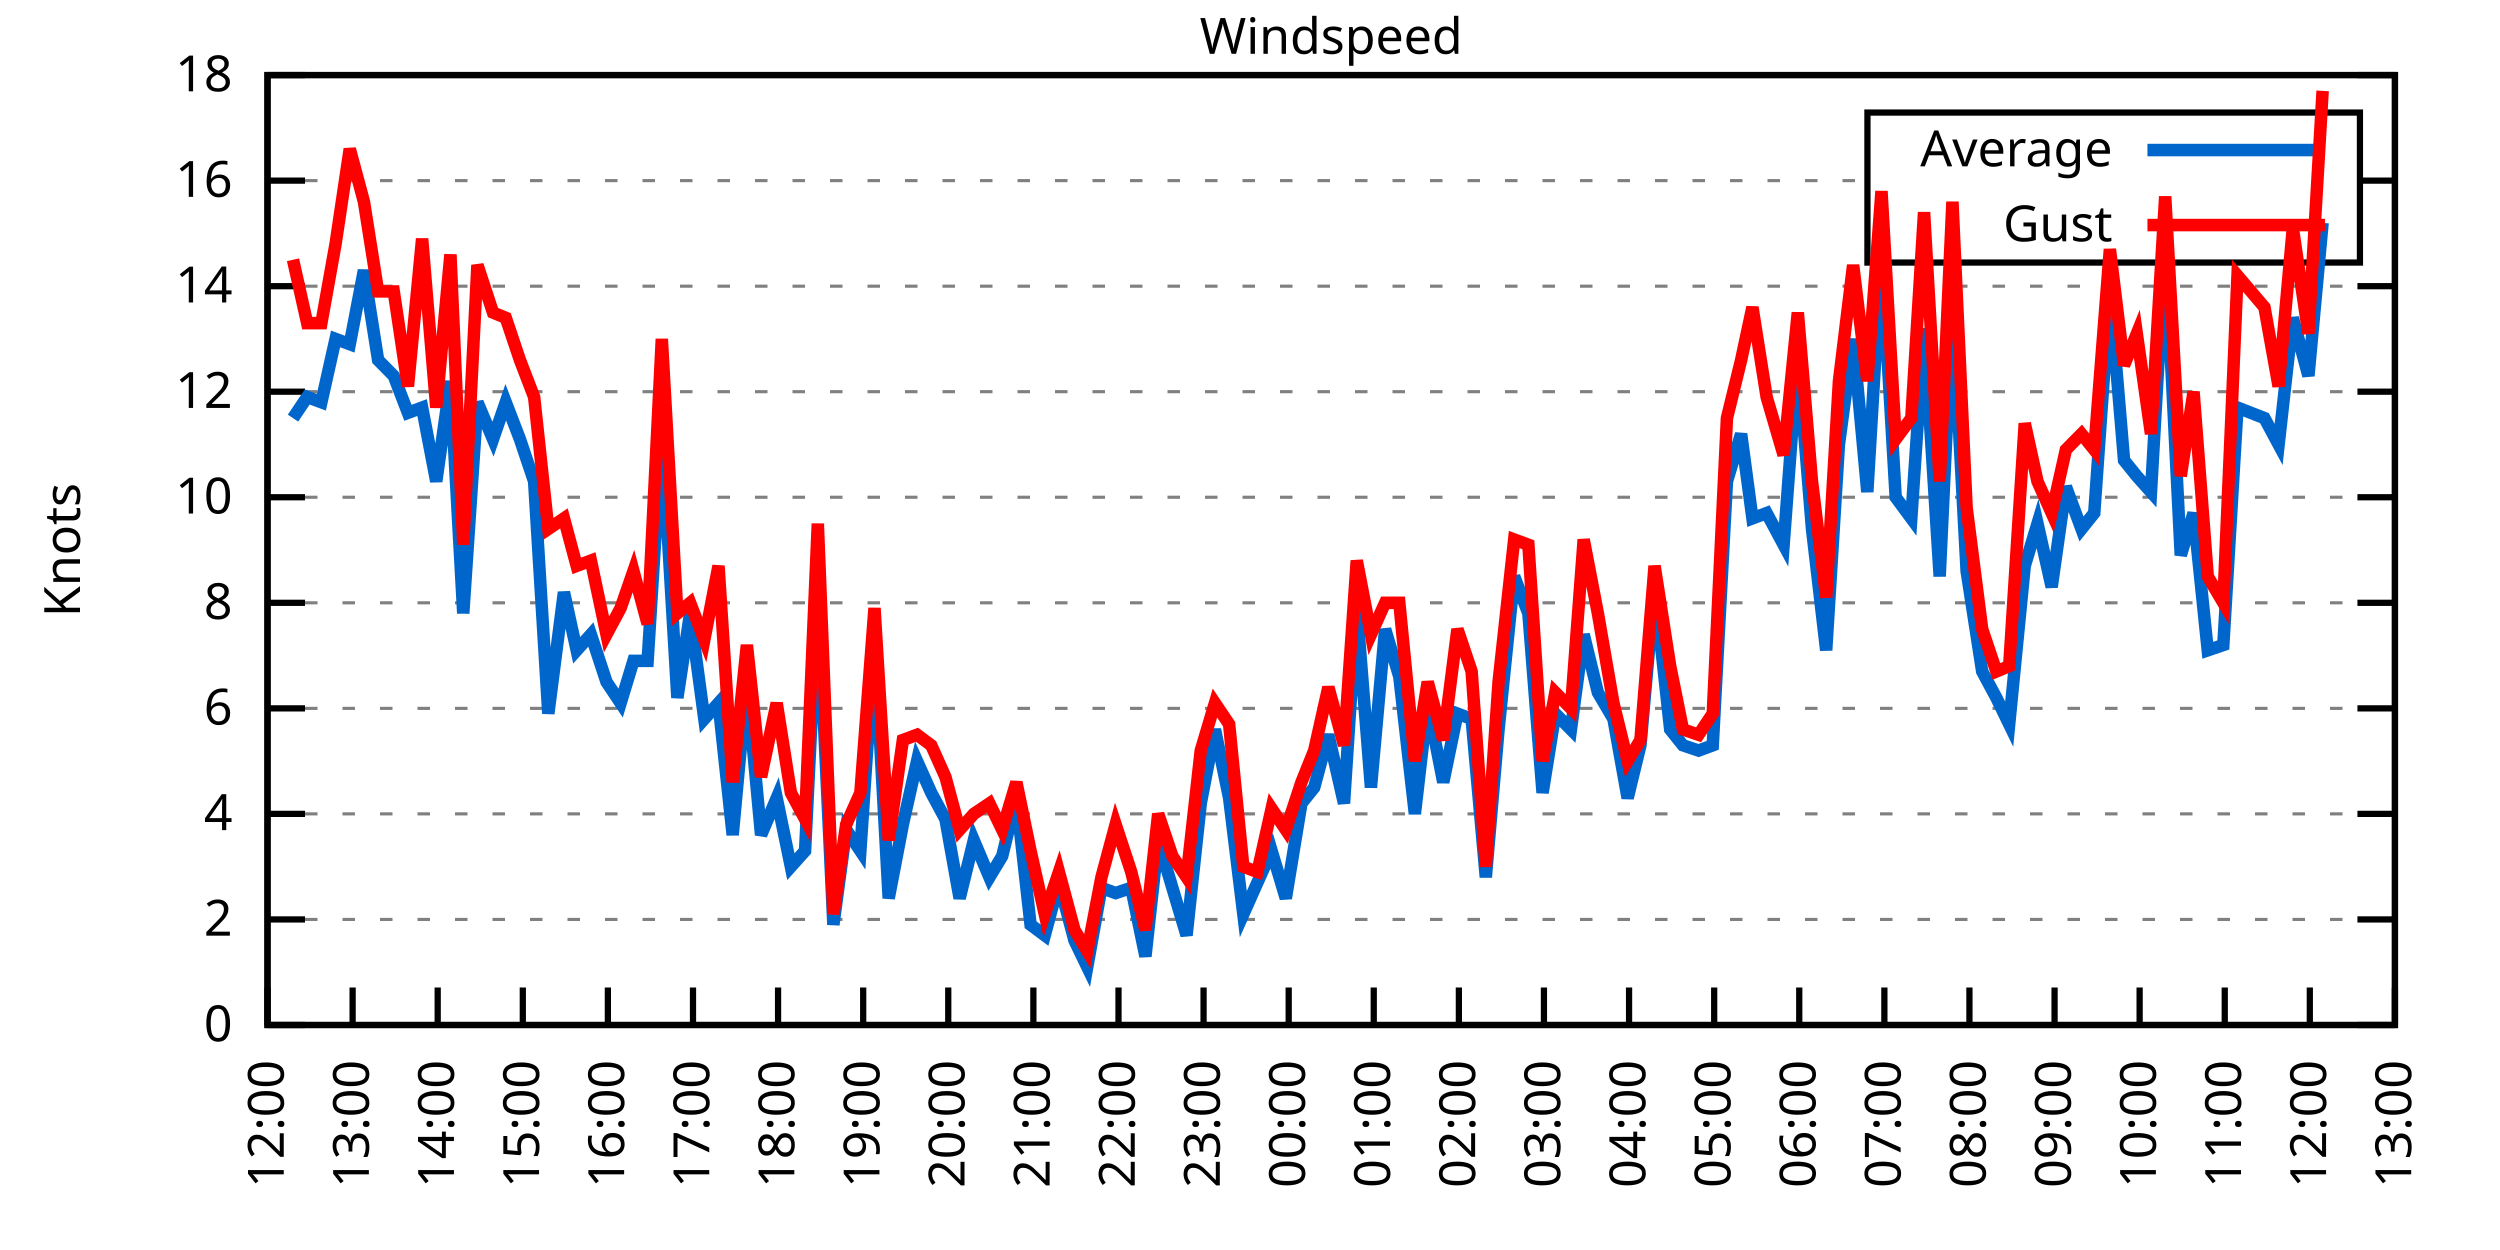
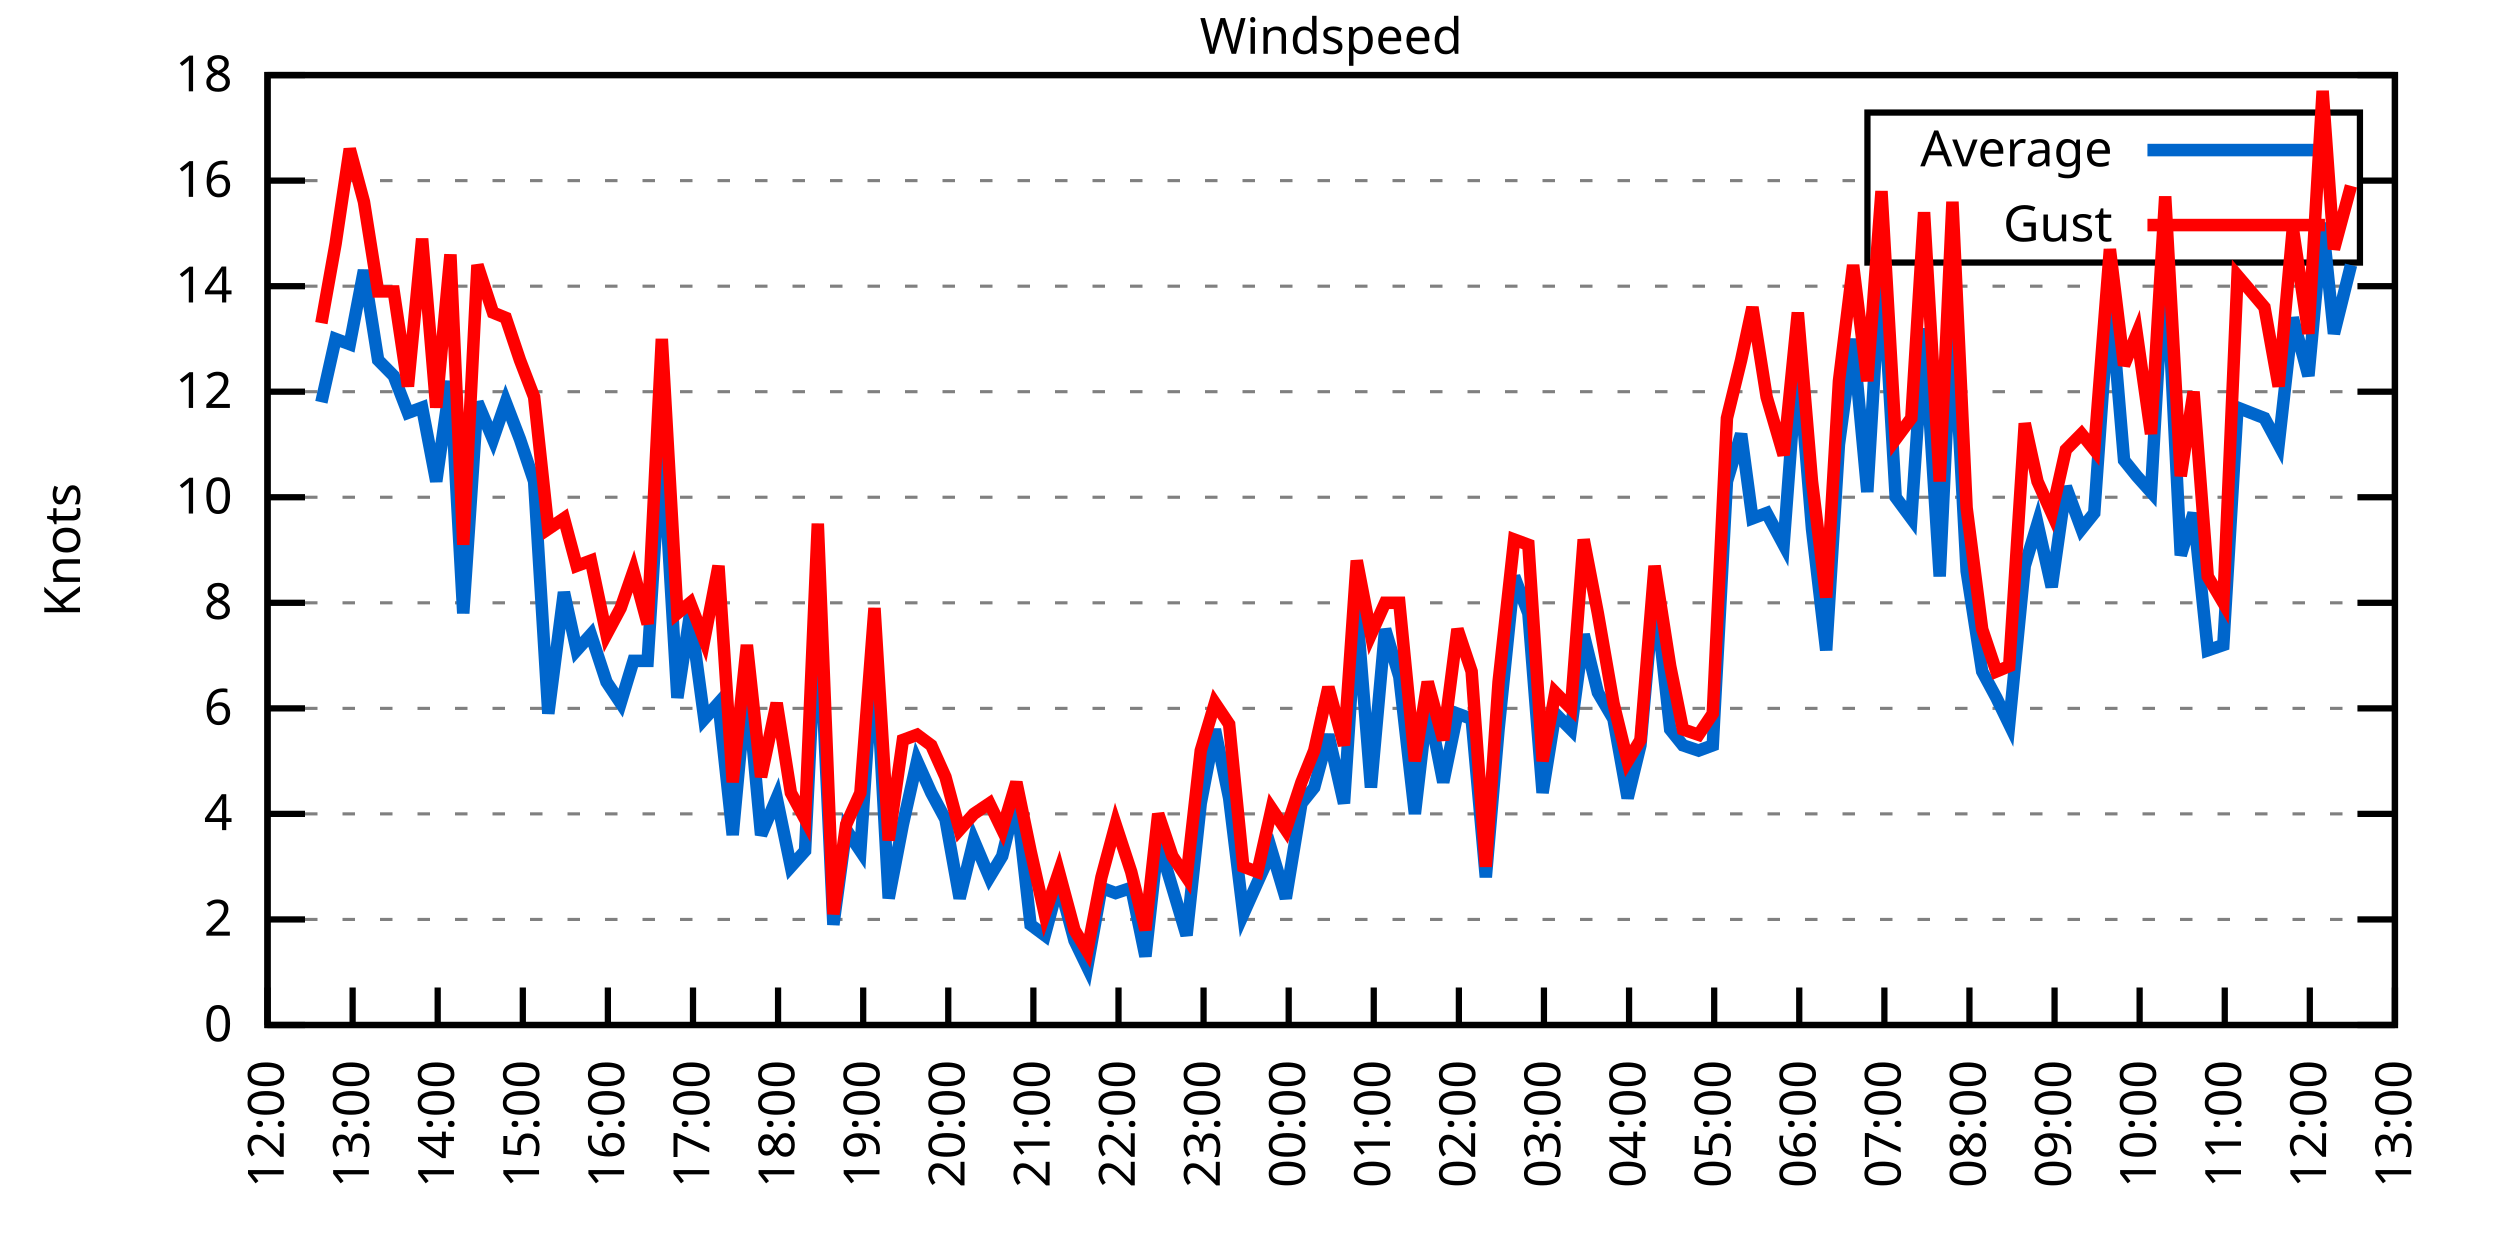
<svg xmlns="http://www.w3.org/2000/svg" xmlns:xlink="http://www.w3.org/1999/xlink" width="400" height="200" viewBox="0 0 400 200">
  <g id="gnuplot_canvas">
    <rect x="0" y="0" width="400" height="200" fill="none" />
    <defs>
      <circle id="gpDot" r="0.5" stroke-width="0.5" stroke="currentColor" />
      <path id="gpPt0" stroke-width="0.333" stroke="currentColor" d="M-1,0 h2 M0,-1 v2" />
      <path id="gpPt1" stroke-width="0.333" stroke="currentColor" d="M-1,-1 L1,1 M1,-1 L-1,1" />
      <path id="gpPt2" stroke-width="0.333" stroke="currentColor" d="M-1,0 L1,0 M0,-1 L0,1 M-1,-1 L1,1 M-1,1 L1,-1" />
      <rect id="gpPt3" stroke-width="0.333" stroke="currentColor" x="-1" y="-1" width="2" height="2" />
      <rect id="gpPt4" stroke-width="0.333" stroke="currentColor" fill="currentColor" x="-1" y="-1" width="2" height="2" />
      <circle id="gpPt5" stroke-width="0.333" stroke="currentColor" cx="0" cy="0" r="1" />
      <use xlink:href="#gpPt5" id="gpPt6" fill="currentColor" stroke="none" />
      <path id="gpPt7" stroke-width="0.333" stroke="currentColor" d="M0,-1.33 L-1.33,0.67 L1.33,0.67 z" />
      <use xlink:href="#gpPt7" id="gpPt8" fill="currentColor" stroke="none" />
      <use xlink:href="#gpPt7" id="gpPt9" stroke="currentColor" transform="rotate(180)" />
      <use xlink:href="#gpPt9" id="gpPt10" fill="currentColor" stroke="none" />
      <use xlink:href="#gpPt3" id="gpPt11" stroke="currentColor" transform="rotate(45)" />
      <use xlink:href="#gpPt11" id="gpPt12" fill="currentColor" stroke="none" />
      <path id="gpPt13" stroke-width="0.333" stroke="currentColor" d="M0,1.330 L1.265,0.411 L0.782,-1.067 L-0.782,-1.076 L-1.265,0.411 z" />
      <use xlink:href="#gpPt13" id="gpPt14" fill="currentColor" stroke="none" />
      <filter id="textbox" filterUnits="objectBoundingBox" x="0" y="0" height="1" width="1">
        <feFlood flood-color="white" flood-opacity="1" result="bgnd" />
        <feComposite in="SourceGraphic" in2="bgnd" operator="atop" />
      </filter>
      <filter id="greybox" filterUnits="objectBoundingBox" x="0" y="0" height="1" width="1">
        <feFlood flood-color="lightgrey" flood-opacity="1" result="grey" />
        <feComposite in="SourceGraphic" in2="grey" operator="atop" />
      </filter>
    </defs>
    <g fill="none" color="white" stroke="currentColor" stroke-width="1.00" stroke-linecap="butt" stroke-linejoin="miter">
</g>
    <g fill="none" color="black" stroke="currentColor" stroke-width="1.00" stroke-linecap="butt" stroke-linejoin="miter">
      <g stroke="none" shape-rendering="crispEdges">
        <polygon fill="rgb(255, 255, 255)" points="42.80,164.00 383.18,164.00 383.18,12.02 42.80,12.02 " />
      </g>
    </g>
    <g fill="none" color="black" stroke="currentColor" stroke-width="1.00" stroke-linecap="butt" stroke-linejoin="miter">
</g>
    <g fill="none" color="black" stroke="black" stroke-width="0.50" stroke-linecap="butt" stroke-linejoin="miter">
</g>
    <g fill="none" color="gray" stroke="currentColor" stroke-width="0.50" stroke-linecap="butt" stroke-linejoin="miter">
      <path stroke="gray" stroke-dasharray="2,4" class="gridline" d="M42.80,164.00 L383.19,164.00  " />
    </g>
    <g fill="none" color="gray" stroke="gray" stroke-width="1.00" stroke-linecap="butt" stroke-linejoin="miter">
</g>
    <g fill="none" color="black" stroke="currentColor" stroke-width="1.00" stroke-linecap="butt" stroke-linejoin="miter">
      <path stroke="black" d="M42.80,164.00 L48.80,164.00 M383.19,164.00 L377.19,164.00  " />
      <g transform="translate(37.20,166.60)" stroke="none" fill="black" font-family="Sans" font-size="8.00" text-anchor="end">
        <text>
          <tspan font-family="Sans"> 0</tspan>
        </text>
      </g>
    </g>
    <g fill="none" color="black" stroke="currentColor" stroke-width="1.00" stroke-linecap="butt" stroke-linejoin="miter">
</g>
    <g fill="none" color="black" stroke="black" stroke-width="0.50" stroke-linecap="butt" stroke-linejoin="miter">
</g>
    <g fill="none" color="gray" stroke="currentColor" stroke-width="0.50" stroke-linecap="butt" stroke-linejoin="miter">
      <path stroke="gray" stroke-dasharray="2,4" class="gridline" d="M42.80,147.11 L383.19,147.11  " />
    </g>
    <g fill="none" color="gray" stroke="gray" stroke-width="1.00" stroke-linecap="butt" stroke-linejoin="miter">
</g>
    <g fill="none" color="black" stroke="currentColor" stroke-width="1.00" stroke-linecap="butt" stroke-linejoin="miter">
      <path stroke="black" d="M42.80,147.11 L48.80,147.11 M383.19,147.11 L377.19,147.11  " />
      <g transform="translate(37.20,149.71)" stroke="none" fill="black" font-family="Sans" font-size="8.00" text-anchor="end">
        <text>
          <tspan font-family="Sans"> 2</tspan>
        </text>
      </g>
    </g>
    <g fill="none" color="black" stroke="currentColor" stroke-width="1.00" stroke-linecap="butt" stroke-linejoin="miter">
</g>
    <g fill="none" color="black" stroke="black" stroke-width="0.50" stroke-linecap="butt" stroke-linejoin="miter">
</g>
    <g fill="none" color="gray" stroke="currentColor" stroke-width="0.50" stroke-linecap="butt" stroke-linejoin="miter">
      <path stroke="gray" stroke-dasharray="2,4" class="gridline" d="M42.80,130.22 L383.19,130.22  " />
    </g>
    <g fill="none" color="gray" stroke="gray" stroke-width="1.00" stroke-linecap="butt" stroke-linejoin="miter">
</g>
    <g fill="none" color="black" stroke="currentColor" stroke-width="1.00" stroke-linecap="butt" stroke-linejoin="miter">
      <path stroke="black" d="M42.80,130.22 L48.80,130.22 M383.19,130.22 L377.19,130.22  " />
      <g transform="translate(37.20,132.82)" stroke="none" fill="black" font-family="Sans" font-size="8.00" text-anchor="end">
        <text>
          <tspan font-family="Sans"> 4</tspan>
        </text>
      </g>
    </g>
    <g fill="none" color="black" stroke="currentColor" stroke-width="1.00" stroke-linecap="butt" stroke-linejoin="miter">
</g>
    <g fill="none" color="black" stroke="black" stroke-width="0.50" stroke-linecap="butt" stroke-linejoin="miter">
</g>
    <g fill="none" color="gray" stroke="currentColor" stroke-width="0.50" stroke-linecap="butt" stroke-linejoin="miter">
      <path stroke="gray" stroke-dasharray="2,4" class="gridline" d="M42.80,113.34 L383.19,113.34  " />
    </g>
    <g fill="none" color="gray" stroke="gray" stroke-width="1.00" stroke-linecap="butt" stroke-linejoin="miter">
</g>
    <g fill="none" color="black" stroke="currentColor" stroke-width="1.00" stroke-linecap="butt" stroke-linejoin="miter">
      <path stroke="black" d="M42.80,113.34 L48.80,113.34 M383.19,113.34 L377.19,113.34  " />
      <g transform="translate(37.20,115.94)" stroke="none" fill="black" font-family="Sans" font-size="8.00" text-anchor="end">
        <text>
          <tspan font-family="Sans"> 6</tspan>
        </text>
      </g>
    </g>
    <g fill="none" color="black" stroke="currentColor" stroke-width="1.00" stroke-linecap="butt" stroke-linejoin="miter">
</g>
    <g fill="none" color="black" stroke="black" stroke-width="0.50" stroke-linecap="butt" stroke-linejoin="miter">
</g>
    <g fill="none" color="gray" stroke="currentColor" stroke-width="0.50" stroke-linecap="butt" stroke-linejoin="miter">
      <path stroke="gray" stroke-dasharray="2,4" class="gridline" d="M42.80,96.45 L383.19,96.45  " />
    </g>
    <g fill="none" color="gray" stroke="gray" stroke-width="1.00" stroke-linecap="butt" stroke-linejoin="miter">
</g>
    <g fill="none" color="black" stroke="currentColor" stroke-width="1.00" stroke-linecap="butt" stroke-linejoin="miter">
      <path stroke="black" d="M42.80,96.45 L48.80,96.45 M383.19,96.45 L377.19,96.45  " />
      <g transform="translate(37.20,99.05)" stroke="none" fill="black" font-family="Sans" font-size="8.00" text-anchor="end">
        <text>
          <tspan font-family="Sans"> 8</tspan>
        </text>
      </g>
    </g>
    <g fill="none" color="black" stroke="currentColor" stroke-width="1.00" stroke-linecap="butt" stroke-linejoin="miter">
</g>
    <g fill="none" color="black" stroke="black" stroke-width="0.50" stroke-linecap="butt" stroke-linejoin="miter">
</g>
    <g fill="none" color="gray" stroke="currentColor" stroke-width="0.50" stroke-linecap="butt" stroke-linejoin="miter">
      <path stroke="gray" stroke-dasharray="2,4" class="gridline" d="M42.80,79.56 L383.19,79.56  " />
    </g>
    <g fill="none" color="gray" stroke="gray" stroke-width="1.00" stroke-linecap="butt" stroke-linejoin="miter">
</g>
    <g fill="none" color="black" stroke="currentColor" stroke-width="1.00" stroke-linecap="butt" stroke-linejoin="miter">
      <path stroke="black" d="M42.80,79.56 L48.80,79.56 M383.19,79.56 L377.19,79.56  " />
      <g transform="translate(37.20,82.16)" stroke="none" fill="black" font-family="Sans" font-size="8.00" text-anchor="end">
        <text>
          <tspan font-family="Sans"> 10</tspan>
        </text>
      </g>
    </g>
    <g fill="none" color="black" stroke="currentColor" stroke-width="1.00" stroke-linecap="butt" stroke-linejoin="miter">
</g>
    <g fill="none" color="black" stroke="black" stroke-width="0.50" stroke-linecap="butt" stroke-linejoin="miter">
</g>
    <g fill="none" color="gray" stroke="currentColor" stroke-width="0.50" stroke-linecap="butt" stroke-linejoin="miter">
      <path stroke="gray" stroke-dasharray="2,4" class="gridline" d="M42.80,62.67 L383.19,62.67  " />
    </g>
    <g fill="none" color="gray" stroke="gray" stroke-width="1.00" stroke-linecap="butt" stroke-linejoin="miter">
</g>
    <g fill="none" color="black" stroke="currentColor" stroke-width="1.00" stroke-linecap="butt" stroke-linejoin="miter">
      <path stroke="black" d="M42.80,62.67 L48.80,62.67 M383.19,62.67 L377.19,62.67  " />
      <g transform="translate(37.20,65.27)" stroke="none" fill="black" font-family="Sans" font-size="8.00" text-anchor="end">
        <text>
          <tspan font-family="Sans"> 12</tspan>
        </text>
      </g>
    </g>
    <g fill="none" color="black" stroke="currentColor" stroke-width="1.00" stroke-linecap="butt" stroke-linejoin="miter">
</g>
    <g fill="none" color="black" stroke="black" stroke-width="0.50" stroke-linecap="butt" stroke-linejoin="miter">
</g>
    <g fill="none" color="gray" stroke="currentColor" stroke-width="0.50" stroke-linecap="butt" stroke-linejoin="miter">
      <path stroke="gray" stroke-dasharray="2,4" class="gridline" d="M42.80,45.79 L383.19,45.79  " />
    </g>
    <g fill="none" color="gray" stroke="gray" stroke-width="1.00" stroke-linecap="butt" stroke-linejoin="miter">
</g>
    <g fill="none" color="black" stroke="currentColor" stroke-width="1.00" stroke-linecap="butt" stroke-linejoin="miter">
      <path stroke="black" d="M42.80,45.79 L48.80,45.79 M383.19,45.79 L377.19,45.79  " />
      <g transform="translate(37.20,48.39)" stroke="none" fill="black" font-family="Sans" font-size="8.00" text-anchor="end">
        <text>
          <tspan font-family="Sans"> 14</tspan>
        </text>
      </g>
    </g>
    <g fill="none" color="black" stroke="currentColor" stroke-width="1.00" stroke-linecap="butt" stroke-linejoin="miter">
</g>
    <g fill="none" color="black" stroke="black" stroke-width="0.50" stroke-linecap="butt" stroke-linejoin="miter">
</g>
    <g fill="none" color="gray" stroke="currentColor" stroke-width="0.50" stroke-linecap="butt" stroke-linejoin="miter">
      <path stroke="gray" stroke-dasharray="2,4" class="gridline" d="M42.80,28.90 L298.79,28.90 M377.59,28.90 L383.19,28.90  " />
    </g>
    <g fill="none" color="gray" stroke="gray" stroke-width="1.00" stroke-linecap="butt" stroke-linejoin="miter">
</g>
    <g fill="none" color="black" stroke="currentColor" stroke-width="1.00" stroke-linecap="butt" stroke-linejoin="miter">
      <path stroke="black" d="M42.80,28.90 L48.80,28.90 M383.19,28.90 L377.19,28.90  " />
      <g transform="translate(37.20,31.50)" stroke="none" fill="black" font-family="Sans" font-size="8.00" text-anchor="end">
        <text>
          <tspan font-family="Sans"> 16</tspan>
        </text>
      </g>
    </g>
    <g fill="none" color="black" stroke="currentColor" stroke-width="1.00" stroke-linecap="butt" stroke-linejoin="miter">
</g>
    <g fill="none" color="black" stroke="black" stroke-width="0.50" stroke-linecap="butt" stroke-linejoin="miter">
</g>
    <g fill="none" color="gray" stroke="currentColor" stroke-width="0.50" stroke-linecap="butt" stroke-linejoin="miter">
      <path stroke="gray" stroke-dasharray="2,4" class="gridline" d="M42.80,12.01 L383.19,12.01  " />
    </g>
    <g fill="none" color="gray" stroke="gray" stroke-width="1.00" stroke-linecap="butt" stroke-linejoin="miter">
</g>
    <g fill="none" color="black" stroke="currentColor" stroke-width="1.00" stroke-linecap="butt" stroke-linejoin="miter">
      <path stroke="black" d="M42.80,12.01 L48.80,12.01 M383.19,12.01 L377.19,12.01  " />
      <g transform="translate(37.20,14.61)" stroke="none" fill="black" font-family="Sans" font-size="8.00" text-anchor="end">
        <text>
          <tspan font-family="Sans"> 18</tspan>
        </text>
      </g>
    </g>
    <g fill="none" color="black" stroke="currentColor" stroke-width="1.00" stroke-linecap="butt" stroke-linejoin="miter">
      <path stroke="black" d="M42.80,164.00 L42.80,158.00  " />
      <g transform="translate(45.40,169.60) rotate(270.00)" stroke="none" fill="black" font-family="Sans" font-size="8.00" text-anchor="end">
        <text>
          <tspan font-family="Sans">12:00</tspan>
        </text>
      </g>
    </g>
    <g fill="none" color="black" stroke="currentColor" stroke-width="1.00" stroke-linecap="butt" stroke-linejoin="miter">
      <path stroke="black" d="M56.42,164.00 L56.42,158.00  " />
      <g transform="translate(59.02,169.60) rotate(270.00)" stroke="none" fill="black" font-family="Sans" font-size="8.00" text-anchor="end">
        <text>
          <tspan font-family="Sans">13:00</tspan>
        </text>
      </g>
    </g>
    <g fill="none" color="black" stroke="currentColor" stroke-width="1.00" stroke-linecap="butt" stroke-linejoin="miter">
      <path stroke="black" d="M70.03,164.00 L70.03,158.00  " />
      <g transform="translate(72.63,169.60) rotate(270.00)" stroke="none" fill="black" font-family="Sans" font-size="8.00" text-anchor="end">
        <text>
          <tspan font-family="Sans">14:00</tspan>
        </text>
      </g>
    </g>
    <g fill="none" color="black" stroke="currentColor" stroke-width="1.00" stroke-linecap="butt" stroke-linejoin="miter">
      <path stroke="black" d="M83.65,164.00 L83.65,158.00  " />
      <g transform="translate(86.25,169.60) rotate(270.00)" stroke="none" fill="black" font-family="Sans" font-size="8.00" text-anchor="end">
        <text>
          <tspan font-family="Sans">15:00</tspan>
        </text>
      </g>
    </g>
    <g fill="none" color="black" stroke="currentColor" stroke-width="1.00" stroke-linecap="butt" stroke-linejoin="miter">
      <path stroke="black" d="M97.26,164.00 L97.26,158.00  " />
      <g transform="translate(99.86,169.60) rotate(270.00)" stroke="none" fill="black" font-family="Sans" font-size="8.00" text-anchor="end">
        <text>
          <tspan font-family="Sans">16:00</tspan>
        </text>
      </g>
    </g>
    <g fill="none" color="black" stroke="currentColor" stroke-width="1.00" stroke-linecap="butt" stroke-linejoin="miter">
      <path stroke="black" d="M110.88,164.00 L110.88,158.00  " />
      <g transform="translate(113.48,169.60) rotate(270.00)" stroke="none" fill="black" font-family="Sans" font-size="8.00" text-anchor="end">
        <text>
          <tspan font-family="Sans">17:00</tspan>
        </text>
      </g>
    </g>
    <g fill="none" color="black" stroke="currentColor" stroke-width="1.00" stroke-linecap="butt" stroke-linejoin="miter">
      <path stroke="black" d="M124.49,164.00 L124.49,158.00  " />
      <g transform="translate(127.09,169.60) rotate(270.00)" stroke="none" fill="black" font-family="Sans" font-size="8.00" text-anchor="end">
        <text>
          <tspan font-family="Sans">18:00</tspan>
        </text>
      </g>
    </g>
    <g fill="none" color="black" stroke="currentColor" stroke-width="1.00" stroke-linecap="butt" stroke-linejoin="miter">
      <path stroke="black" d="M138.11,164.00 L138.11,158.00  " />
      <g transform="translate(140.71,169.60) rotate(270.00)" stroke="none" fill="black" font-family="Sans" font-size="8.00" text-anchor="end">
        <text>
          <tspan font-family="Sans">19:00</tspan>
        </text>
      </g>
    </g>
    <g fill="none" color="black" stroke="currentColor" stroke-width="1.00" stroke-linecap="butt" stroke-linejoin="miter">
      <path stroke="black" d="M151.72,164.00 L151.72,158.00  " />
      <g transform="translate(154.32,169.60) rotate(270.00)" stroke="none" fill="black" font-family="Sans" font-size="8.00" text-anchor="end">
        <text>
          <tspan font-family="Sans">20:00</tspan>
        </text>
      </g>
    </g>
    <g fill="none" color="black" stroke="currentColor" stroke-width="1.00" stroke-linecap="butt" stroke-linejoin="miter">
      <path stroke="black" d="M165.34,164.00 L165.34,158.00  " />
      <g transform="translate(167.94,169.60) rotate(270.00)" stroke="none" fill="black" font-family="Sans" font-size="8.00" text-anchor="end">
        <text>
          <tspan font-family="Sans">21:00</tspan>
        </text>
      </g>
    </g>
    <g fill="none" color="black" stroke="currentColor" stroke-width="1.00" stroke-linecap="butt" stroke-linejoin="miter">
      <path stroke="black" d="M178.96,164.00 L178.96,158.00  " />
      <g transform="translate(181.56,169.60) rotate(270.00)" stroke="none" fill="black" font-family="Sans" font-size="8.00" text-anchor="end">
        <text>
          <tspan font-family="Sans">22:00</tspan>
        </text>
      </g>
    </g>
    <g fill="none" color="black" stroke="currentColor" stroke-width="1.00" stroke-linecap="butt" stroke-linejoin="miter">
      <path stroke="black" d="M192.57,164.00 L192.57,158.00  " />
      <g transform="translate(195.17,169.60) rotate(270.00)" stroke="none" fill="black" font-family="Sans" font-size="8.00" text-anchor="end">
        <text>
          <tspan font-family="Sans">23:00</tspan>
        </text>
      </g>
    </g>
    <g fill="none" color="black" stroke="currentColor" stroke-width="1.00" stroke-linecap="butt" stroke-linejoin="miter">
      <path stroke="black" d="M206.19,164.00 L206.19,158.00  " />
      <g transform="translate(208.79,169.60) rotate(270.00)" stroke="none" fill="black" font-family="Sans" font-size="8.00" text-anchor="end">
        <text>
          <tspan font-family="Sans">00:00</tspan>
        </text>
      </g>
    </g>
    <g fill="none" color="black" stroke="currentColor" stroke-width="1.00" stroke-linecap="butt" stroke-linejoin="miter">
      <path stroke="black" d="M219.80,164.00 L219.80,158.00  " />
      <g transform="translate(222.40,169.60) rotate(270.00)" stroke="none" fill="black" font-family="Sans" font-size="8.00" text-anchor="end">
        <text>
          <tspan font-family="Sans">01:00</tspan>
        </text>
      </g>
    </g>
    <g fill="none" color="black" stroke="currentColor" stroke-width="1.00" stroke-linecap="butt" stroke-linejoin="miter">
      <path stroke="black" d="M233.42,164.00 L233.42,158.00  " />
      <g transform="translate(236.02,169.60) rotate(270.00)" stroke="none" fill="black" font-family="Sans" font-size="8.00" text-anchor="end">
        <text>
          <tspan font-family="Sans">02:00</tspan>
        </text>
      </g>
    </g>
    <g fill="none" color="black" stroke="currentColor" stroke-width="1.00" stroke-linecap="butt" stroke-linejoin="miter">
      <path stroke="black" d="M247.03,164.00 L247.03,158.00  " />
      <g transform="translate(249.63,169.60) rotate(270.00)" stroke="none" fill="black" font-family="Sans" font-size="8.00" text-anchor="end">
        <text>
          <tspan font-family="Sans">03:00</tspan>
        </text>
      </g>
    </g>
    <g fill="none" color="black" stroke="currentColor" stroke-width="1.00" stroke-linecap="butt" stroke-linejoin="miter">
      <path stroke="black" d="M260.65,164.00 L260.65,158.00  " />
      <g transform="translate(263.25,169.60) rotate(270.00)" stroke="none" fill="black" font-family="Sans" font-size="8.00" text-anchor="end">
        <text>
          <tspan font-family="Sans">04:00</tspan>
        </text>
      </g>
    </g>
    <g fill="none" color="black" stroke="currentColor" stroke-width="1.00" stroke-linecap="butt" stroke-linejoin="miter">
      <path stroke="black" d="M274.27,164.00 L274.27,158.00  " />
      <g transform="translate(276.87,169.60) rotate(270.00)" stroke="none" fill="black" font-family="Sans" font-size="8.00" text-anchor="end">
        <text>
          <tspan font-family="Sans">05:00</tspan>
        </text>
      </g>
    </g>
    <g fill="none" color="black" stroke="currentColor" stroke-width="1.00" stroke-linecap="butt" stroke-linejoin="miter">
      <path stroke="black" d="M287.88,164.00 L287.88,158.00  " />
      <g transform="translate(290.48,169.60) rotate(270.00)" stroke="none" fill="black" font-family="Sans" font-size="8.00" text-anchor="end">
        <text>
          <tspan font-family="Sans">06:00</tspan>
        </text>
      </g>
    </g>
    <g fill="none" color="black" stroke="currentColor" stroke-width="1.00" stroke-linecap="butt" stroke-linejoin="miter">
      <path stroke="black" d="M301.50,164.00 L301.50,158.00  " />
      <g transform="translate(304.10,169.60) rotate(270.00)" stroke="none" fill="black" font-family="Sans" font-size="8.00" text-anchor="end">
        <text>
          <tspan font-family="Sans">07:00</tspan>
        </text>
      </g>
    </g>
    <g fill="none" color="black" stroke="currentColor" stroke-width="1.00" stroke-linecap="butt" stroke-linejoin="miter">
      <path stroke="black" d="M315.11,164.00 L315.11,158.00  " />
      <g transform="translate(317.71,169.60) rotate(270.00)" stroke="none" fill="black" font-family="Sans" font-size="8.00" text-anchor="end">
        <text>
          <tspan font-family="Sans">08:00</tspan>
        </text>
      </g>
    </g>
    <g fill="none" color="black" stroke="currentColor" stroke-width="1.00" stroke-linecap="butt" stroke-linejoin="miter">
      <path stroke="black" d="M328.73,164.00 L328.73,158.00  " />
      <g transform="translate(331.33,169.60) rotate(270.00)" stroke="none" fill="black" font-family="Sans" font-size="8.00" text-anchor="end">
        <text>
          <tspan font-family="Sans">09:00</tspan>
        </text>
      </g>
    </g>
    <g fill="none" color="black" stroke="currentColor" stroke-width="1.00" stroke-linecap="butt" stroke-linejoin="miter">
      <path stroke="black" d="M342.34,164.00 L342.34,158.00  " />
      <g transform="translate(344.94,169.60) rotate(270.00)" stroke="none" fill="black" font-family="Sans" font-size="8.00" text-anchor="end">
        <text>
          <tspan font-family="Sans">10:00</tspan>
        </text>
      </g>
    </g>
    <g fill="none" color="black" stroke="currentColor" stroke-width="1.00" stroke-linecap="butt" stroke-linejoin="miter">
      <path stroke="black" d="M355.96,164.00 L355.96,158.00  " />
      <g transform="translate(358.56,169.60) rotate(270.00)" stroke="none" fill="black" font-family="Sans" font-size="8.00" text-anchor="end">
        <text>
          <tspan font-family="Sans">11:00</tspan>
        </text>
      </g>
    </g>
    <g fill="none" color="black" stroke="currentColor" stroke-width="1.00" stroke-linecap="butt" stroke-linejoin="miter">
      <path stroke="black" d="M369.57,164.00 L369.57,158.00  " />
      <g transform="translate(372.17,169.60) rotate(270.00)" stroke="none" fill="black" font-family="Sans" font-size="8.00" text-anchor="end">
        <text>
          <tspan font-family="Sans">12:00</tspan>
        </text>
      </g>
    </g>
    <g fill="none" color="black" stroke="currentColor" stroke-width="1.00" stroke-linecap="butt" stroke-linejoin="miter">
      <path stroke="black" d="M383.19,164.00 L383.19,158.00  " />
      <g transform="translate(385.79,169.60) rotate(270.00)" stroke="none" fill="black" font-family="Sans" font-size="8.00" text-anchor="end">
        <text>
          <tspan font-family="Sans">13:00</tspan>
        </text>
      </g>
    </g>
    <g fill="none" color="black" stroke="currentColor" stroke-width="1.00" stroke-linecap="butt" stroke-linejoin="miter">
</g>
    <g fill="none" color="black" stroke="currentColor" stroke-width="1.00" stroke-linecap="butt" stroke-linejoin="miter">
      <path stroke="black" d="M42.80,12.01 L42.80,164.00 L383.19,164.00 L383.19,12.01 L42.80,12.01 Z  " />
    </g>
    <g fill="none" color="black" stroke="currentColor" stroke-width="1.00" stroke-linecap="butt" stroke-linejoin="miter">
</g>
    <g fill="none" color="black" stroke="currentColor" stroke-width="1.00" stroke-linecap="butt" stroke-linejoin="miter">
      <path stroke="black" d="M298.79,42.01 L298.79,18.01 L377.59,18.01 L377.59,42.01 L298.79,42.01 Z  " />
    </g>
    <g id="Windspeed_plot_1">
      <g fill="none" color="white" stroke="black" stroke-width="2.00" stroke-linecap="butt" stroke-linejoin="miter">
</g>
      <g fill="none" color="black" stroke="currentColor" stroke-width="2.00" stroke-linecap="butt" stroke-linejoin="miter">
        <g transform="translate(337.99,26.61)" stroke="none" fill="black" font-family="Sans" font-size="8.00" text-anchor="end">
          <text>
            <tspan font-family="Sans">Average</tspan>
          </text>
        </g>
      </g>
      <g fill="none" color="black" stroke="currentColor" stroke-width="2.00" stroke-linecap="butt" stroke-linejoin="miter">
-         <path stroke="rgb(  0, 102, 204)" d="M343.59,24.01 L371.99,24.01 M46.88,66.90 L49.15,63.52 L51.42,64.36 L53.69,54.23 L55.96,55.07 L58.23,43.25   L60.50,57.61 L63.00,60.14 L65.27,66.05 L67.54,65.21 L69.80,77.03 L72.07,60.98 L74.12,98.14 L76.39,64.36   L78.88,70.27 L80.92,64.36 L83.19,70.27 L85.46,77.03 L87.73,114.18 L90.23,94.76 L92.27,104.05 L94.54,101.52   L97.04,109.11 L99.30,112.49 L101.35,105.74 L103.62,105.74 L105.89,69.43 L108.38,111.65 L110.42,98.14 L112.69,115.03   L114.96,112.49 L117.23,133.60 L119.50,109.11 L121.77,133.60 L124.27,127.69 L126.54,138.67 L128.81,136.14 L130.85,94.76   L133.34,147.96 L135.39,132.76 L137.66,136.14 L139.92,102.36 L142.19,143.73 L144.46,131.91 L146.73,121.78 L149.00,126.85   L151.27,131.07 L153.54,143.73 L155.81,134.45 L158.31,140.36 L160.35,136.98 L162.62,127.69 L164.89,147.96 L167.16,149.65   L169.43,141.20 L171.92,150.49 L173.96,154.71 L176.23,142.05 L178.50,142.89 L181.00,142.05 L183.27,153.02 L185.31,134.45   L187.58,142.05 L189.85,149.65 L192.12,128.54 L194.39,116.71 L196.66,127.69 L198.93,146.27 L201.19,141.20 L203.46,136.14   L205.73,143.73 L208.23,128.54 L210.27,126.00 L212.54,117.56 L215.04,128.54 L217.08,97.29 L219.35,126.00 L221.62,100.67   L223.89,108.27 L226.38,130.22 L228.43,112.49 L230.92,125.16 L233.19,114.18 L235.46,115.03 L237.73,140.36 L239.77,116.71   L242.27,92.23 L244.54,98.14 L246.81,126.85 L248.85,114.18 L251.35,116.71 L253.39,101.52 L255.66,110.80 L258.15,115.03   L260.42,127.69 L262.47,119.25 L264.73,93.92 L267.23,116.71 L269.27,119.25 L271.77,120.09 L274.04,119.25 L276.31,77.03   L278.58,69.43 L280.39,82.94 L282.66,82.09 L285.38,87.16 L287.65,56.76 L289.92,84.63 L292.19,104.05 L294.23,71.12   L296.50,54.23 L298.77,78.72 L301.04,40.72 L303.31,79.56 L305.81,82.94 L307.85,52.54 L310.35,92.23 L312.39,49.16   L314.66,91.38 L317.15,107.43 L319.42,111.65 L321.47,115.87 L323.96,90.54 L326.00,83.78 L328.27,93.92 L330.54,77.87   L333.04,84.63 L335.08,82.09 L337.58,46.63 L339.85,73.65 L341.89,76.18 L344.16,78.72 L346.43,39.03 L348.92,88.85   L350.97,82.09 L353.24,104.05 L355.73,103.20 L358.00,65.21 L362.31,66.90 L364.58,71.12 L366.85,50.85 L369.35,60.14   L371.62,35.65  " />
+         <path stroke="rgb(  0, 102, 204)" d="M343.59,24.01 L371.99,24.01 M51.42,64.36 L53.69,54.23 L55.96,55.07 L58.23,43.25 L60.50,57.61 L63.00,60.14   L65.27,66.05 L67.54,65.21 L69.80,77.03 L72.07,60.98 L74.12,98.14 L76.39,64.36 L78.88,70.27 L80.92,64.36   L83.19,70.27 L85.46,77.03 L87.73,114.18 L90.23,94.76 L92.27,104.05 L94.54,101.52 L97.04,109.11 L99.30,112.49   L101.35,105.74 L103.62,105.74 L105.89,69.43 L108.38,111.65 L110.42,98.14 L112.69,115.03 L114.96,112.49 L117.23,133.60   L119.50,109.11 L121.77,133.60 L124.27,127.69 L126.54,138.67 L128.81,136.14 L130.85,94.76 L133.34,147.96 L135.39,132.76   L137.66,136.14 L139.92,102.36 L142.19,143.73 L144.46,131.91 L146.73,121.78 L149.00,126.85 L151.27,131.07 L153.54,143.73   L155.81,134.45 L158.31,140.36 L160.35,136.98 L162.62,127.69 L164.89,147.96 L167.16,149.65 L169.43,141.20 L171.92,150.49   L173.96,154.71 L176.23,142.05 L178.50,142.89 L181.00,142.05 L183.27,153.02 L185.31,134.45 L187.58,142.05 L189.85,149.65   L192.12,128.54 L194.39,116.71 L196.66,127.69 L198.93,146.27 L201.19,141.20 L203.46,136.14 L205.73,143.73 L208.23,128.54   L210.27,126.00 L212.54,117.56 L215.04,128.54 L217.08,97.29 L219.35,126.00 L221.62,100.67 L223.89,108.27 L226.38,130.22   L228.43,112.49 L230.92,125.16 L233.19,114.18 L235.46,115.03 L237.73,140.36 L239.77,116.71 L242.27,92.23 L244.54,98.14   L246.81,126.85 L248.85,114.18 L251.35,116.71 L253.39,101.52 L255.66,110.80 L258.15,115.03 L260.42,127.69 L262.47,119.25   L264.73,93.92 L267.23,116.71 L269.27,119.25 L271.77,120.09 L274.04,119.25 L276.31,77.03 L278.58,69.43 L280.39,82.94   L282.66,82.09 L285.38,87.16 L287.65,56.76 L289.92,84.63 L292.19,104.05 L294.23,71.12 L296.50,54.23 L298.77,78.72   L301.04,40.72 L303.31,79.56 L305.81,82.94 L307.85,52.54 L310.35,92.23 L312.39,49.16 L314.66,91.38 L317.15,107.43   L319.42,111.65 L321.47,115.87 L323.96,90.54 L326.00,83.78 L328.27,93.92 L330.54,77.87 L333.04,84.63 L335.08,82.09   L337.58,46.63 L339.85,73.65 L341.89,76.18 L344.16,78.72 L346.43,39.03 L348.92,88.85 L350.97,82.09 L353.24,104.05   L355.73,103.20 L358.00,65.21 L362.31,66.90 L364.58,71.12 L366.85,50.85 L369.35,60.14 L371.62,35.65 L373.43,53.39   L376.16,42.41  " />
      </g>
    </g>
    <g id="Windspeed_plot_2">
      <g fill="none" color="black" stroke="currentColor" stroke-width="2.00" stroke-linecap="butt" stroke-linejoin="miter">
        <g transform="translate(337.99,38.61)" stroke="none" fill="black" font-family="Sans" font-size="8.00" text-anchor="end">
          <text>
            <tspan font-family="Sans">Gust</tspan>
          </text>
        </g>
      </g>
      <g fill="none" color="black" stroke="currentColor" stroke-width="2.00" stroke-linecap="butt" stroke-linejoin="miter">
-         <path stroke="rgb(255,   0,   0)" d="M343.59,36.01 L371.99,36.01 M46.88,41.56 L49.15,51.70 L51.42,51.70 L53.69,39.03 L55.96,23.83 L58.23,32.28   L60.50,46.63 L63.00,46.63 L65.27,61.83 L67.54,38.19 L69.80,65.21 L72.07,40.72 L74.12,87.16 L76.39,42.41   L78.88,50.01 L80.92,50.85 L83.19,57.61 L85.46,63.52 L87.73,84.63 L90.23,82.94 L92.27,90.54 L94.54,89.69   L97.04,101.52 L99.30,97.29 L101.35,91.38 L103.62,99.83 L105.89,54.23 L108.38,98.14 L110.42,96.45 L112.69,102.36   L114.96,90.54 L117.23,125.16 L119.50,103.20 L121.77,124.31 L124.27,112.49 L126.54,126.85 L128.81,131.07 L130.85,83.78   L133.34,146.27 L135.39,131.91 L137.66,126.85 L139.92,97.29 L142.19,134.45 L144.46,118.40 L146.73,117.56 L149.00,119.25   L151.27,124.31 L153.54,132.76 L155.81,130.22 L158.31,128.54 L160.35,132.76 L162.62,125.16 L164.89,136.14 L167.16,146.27   L169.43,139.51 L171.92,148.80 L173.96,152.18 L176.23,140.36 L178.50,131.91 L181.00,139.51 L183.27,148.80 L185.31,130.22   L187.58,136.98 L189.85,140.36 L192.12,120.09 L194.39,112.49 L196.66,115.87 L198.93,138.67 L201.19,139.51 L203.46,129.38   L205.73,132.76 L208.23,125.16 L210.27,120.09 L212.54,109.96 L215.04,119.25 L217.08,89.69 L219.35,101.52 L221.62,96.45   L223.89,96.45 L226.38,121.78 L228.43,109.11 L230.92,118.40 L233.19,100.67 L235.46,107.43 L237.73,138.67 L239.77,109.11   L242.27,86.32 L244.54,87.16 L246.81,121.78 L248.85,110.80 L251.35,113.34 L253.39,86.32 L255.66,98.14 L258.15,112.49   L260.42,121.78 L262.47,118.40 L264.73,90.54 L267.23,106.58 L269.27,116.71 L271.77,117.56 L274.04,114.18 L276.31,66.90   L278.58,57.61 L280.39,49.16 L282.66,63.52 L285.38,72.81 L287.65,50.01 L289.92,77.03 L292.19,95.60 L294.23,60.98   L296.50,42.41 L298.77,60.98 L301.04,30.59 L303.31,70.27 L305.81,66.90 L307.85,33.96 L310.35,77.03 L312.39,32.28   L314.66,81.25 L317.15,100.67 L319.42,107.43 L321.47,106.58 L323.96,67.74 L326.00,77.03 L328.27,82.09 L330.54,71.96   L333.04,69.43 L335.08,71.96 L337.58,39.87 L339.85,58.45 L341.89,53.39 L344.16,69.43 L346.43,31.43 L348.92,76.18   L350.97,62.67 L353.24,92.23 L355.73,96.45 L358.00,44.10 L362.31,49.16 L364.58,61.83 L366.85,36.50 L369.35,53.39   L371.62,14.54  " />
+         <path stroke="rgb(255,   0,   0)" d="M343.59,36.01 L371.99,36.01 M51.42,51.70 L53.69,39.03 L55.96,23.83 L58.23,32.28 L60.50,46.63 L63.00,46.63   L65.27,61.83 L67.54,38.19 L69.80,65.21 L72.07,40.72 L74.12,87.16 L76.39,42.41 L78.88,50.01 L80.92,50.85   L83.19,57.61 L85.46,63.52 L87.73,84.63 L90.23,82.94 L92.27,90.54 L94.54,89.69 L97.04,101.52 L99.30,97.29   L101.35,91.38 L103.62,99.83 L105.89,54.23 L108.38,98.14 L110.42,96.45 L112.69,102.36 L114.96,90.54 L117.23,125.16   L119.50,103.20 L121.77,124.31 L124.27,112.49 L126.54,126.85 L128.81,131.07 L130.85,83.78 L133.34,146.27 L135.39,131.91   L137.66,126.85 L139.92,97.29 L142.19,134.45 L144.46,118.40 L146.73,117.56 L149.00,119.25 L151.27,124.31 L153.54,132.76   L155.81,130.22 L158.31,128.54 L160.35,132.76 L162.62,125.16 L164.89,136.14 L167.16,146.27 L169.43,139.51 L171.92,148.80   L173.96,152.18 L176.23,140.36 L178.50,131.91 L181.00,139.51 L183.27,148.80 L185.31,130.22 L187.58,136.98 L189.85,140.36   L192.12,120.09 L194.39,112.49 L196.66,115.87 L198.93,138.67 L201.19,139.51 L203.46,129.38 L205.73,132.76 L208.23,125.16   L210.27,120.09 L212.54,109.96 L215.04,119.25 L217.08,89.69 L219.35,101.52 L221.62,96.45 L223.89,96.45 L226.38,121.78   L228.43,109.11 L230.92,118.40 L233.19,100.67 L235.46,107.43 L237.73,138.67 L239.77,109.11 L242.27,86.32 L244.54,87.16   L246.81,121.78 L248.85,110.80 L251.35,113.34 L253.39,86.32 L255.66,98.14 L258.15,112.49 L260.42,121.78 L262.47,118.40   L264.73,90.54 L267.23,106.58 L269.27,116.71 L271.77,117.56 L274.04,114.18 L276.31,66.90 L278.58,57.61 L280.39,49.16   L282.66,63.52 L285.38,72.81 L287.65,50.01 L289.92,77.03 L292.19,95.60 L294.23,60.98 L296.50,42.41 L298.77,60.98   L301.04,30.59 L303.31,70.27 L305.81,66.90 L307.85,33.96 L310.35,77.03 L312.39,32.28 L314.66,81.25 L317.15,100.67   L319.42,107.43 L321.47,106.58 L323.96,67.74 L326.00,77.03 L328.27,82.09 L330.54,71.96 L333.04,69.43 L335.08,71.96   L337.58,39.87 L339.85,58.45 L341.89,53.39 L344.16,69.43 L346.43,31.43 L348.92,76.18 L350.97,62.67 L353.24,92.23   L355.73,96.45 L358.00,44.10 L362.31,49.16 L364.58,61.83 L366.85,36.50 L369.35,53.39 L371.62,14.54 L373.43,39.87   L376.16,29.74  " />
      </g>
    </g>
    <g fill="none" color="black" stroke="currentColor" stroke-width="2.00" stroke-linecap="butt" stroke-linejoin="miter">
</g>
    <g fill="none" color="black" stroke="black" stroke-width="1.00" stroke-linecap="butt" stroke-linejoin="miter">
</g>
    <g fill="none" color="black" stroke="currentColor" stroke-width="1.00" stroke-linecap="butt" stroke-linejoin="miter">
      <path stroke="black" d="M42.80,12.01 L42.80,164.00 L383.19,164.00 L383.19,12.01 L42.80,12.01 Z  " />
      <g transform="translate(12.80,88.01) rotate(270.00)" stroke="none" fill="black" font-family="Sans" font-size="8.00" text-anchor="middle">
        <text>
          <tspan font-family="Sans">Knots</tspan>
        </text>
      </g>
    </g>
    <g fill="none" color="black" stroke="currentColor" stroke-width="1.00" stroke-linecap="butt" stroke-linejoin="miter">
</g>
    <g fill="none" color="black" stroke="currentColor" stroke-width="1.00" stroke-linecap="butt" stroke-linejoin="miter">
      <g transform="translate(212.99,8.61)" stroke="none" fill="black" font-family="Sans" font-size="8.00" text-anchor="middle">
        <text>
          <tspan font-family="Sans">Windspeed</tspan>
        </text>
      </g>
    </g>
    <g fill="none" color="black" stroke="currentColor" stroke-width="1.00" stroke-linecap="butt" stroke-linejoin="miter">
</g>
  </g>
</svg>
